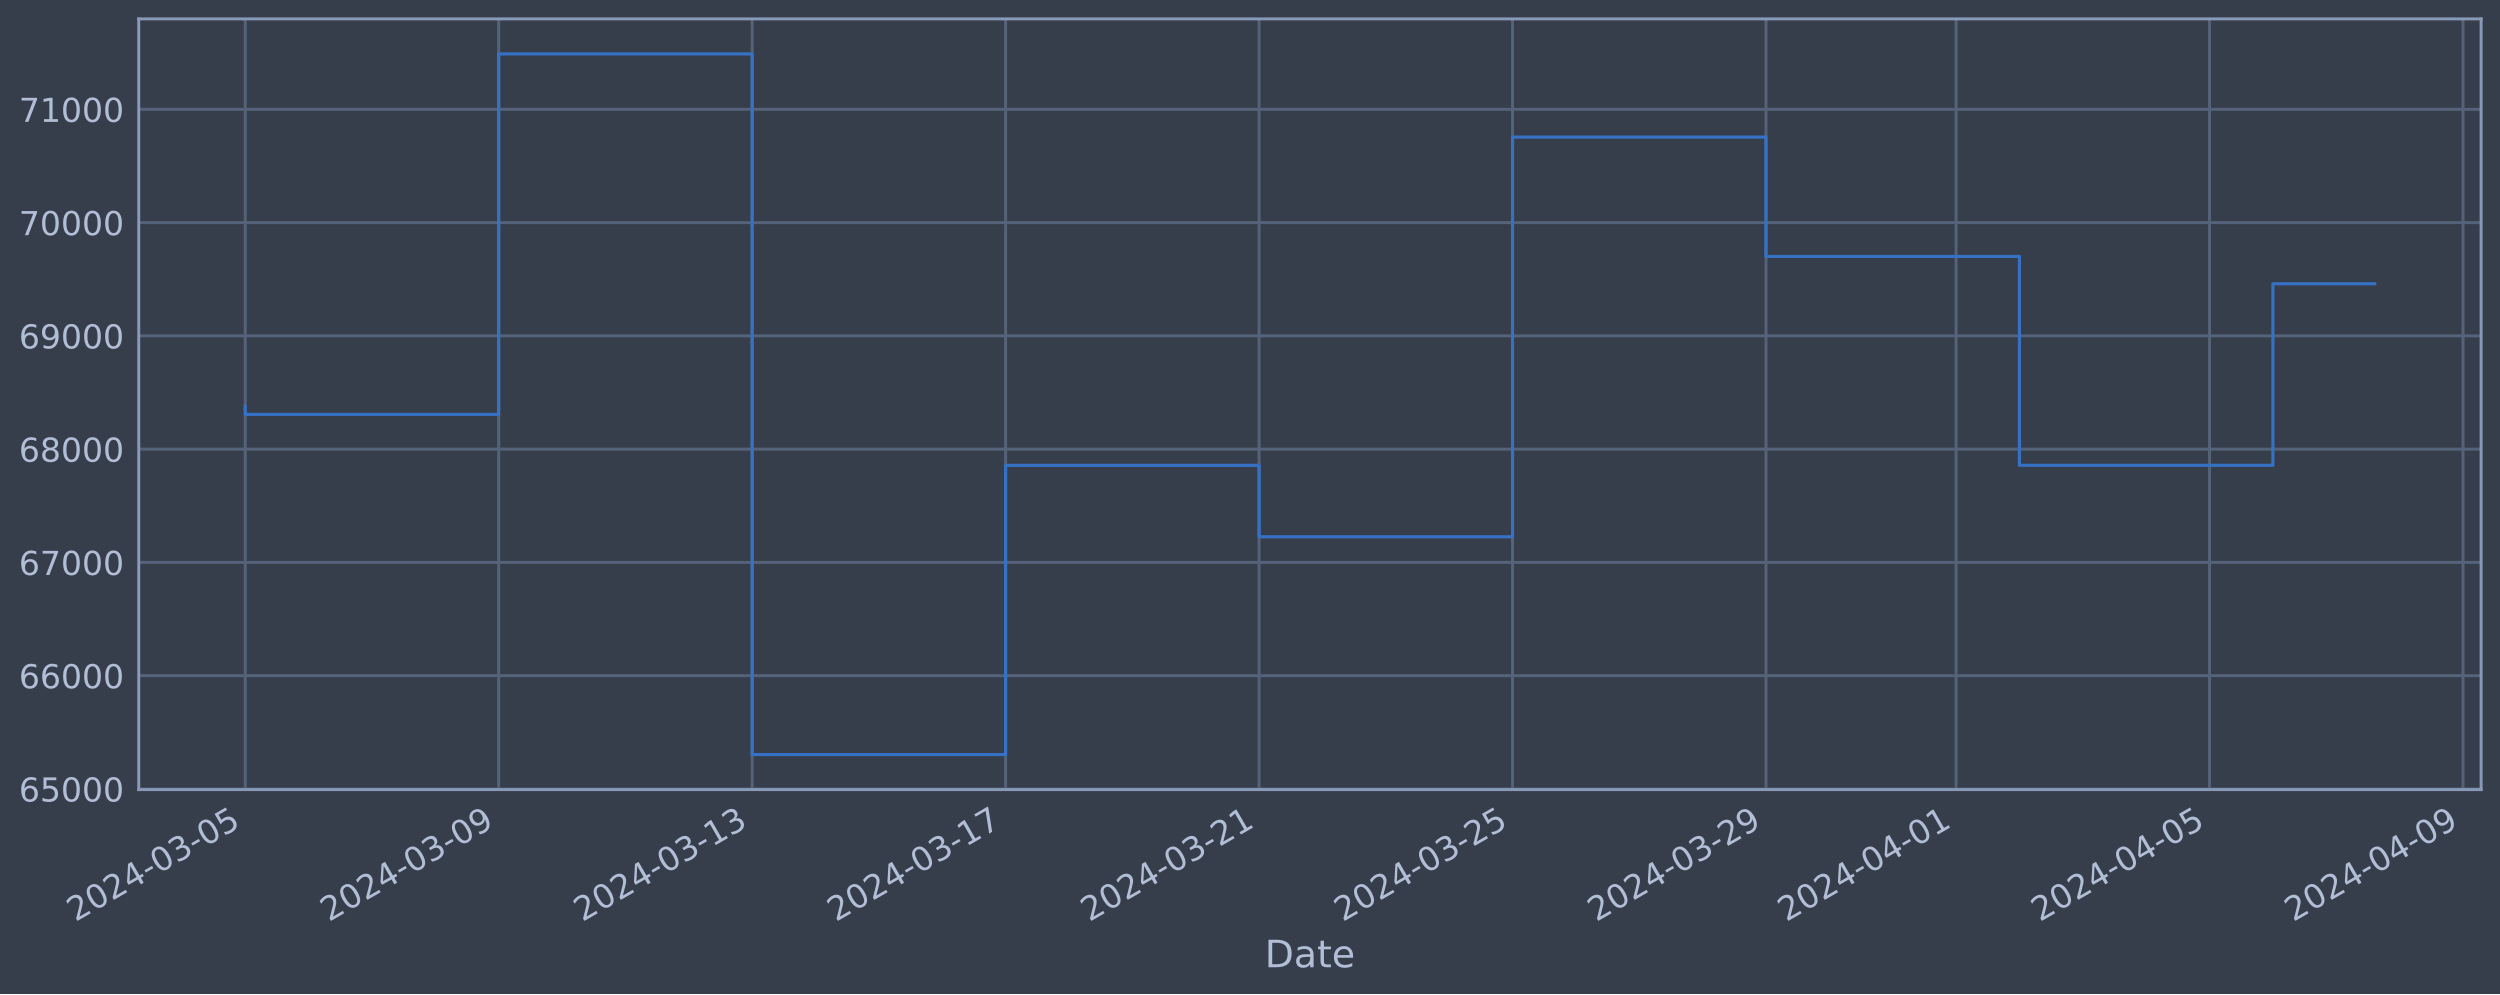
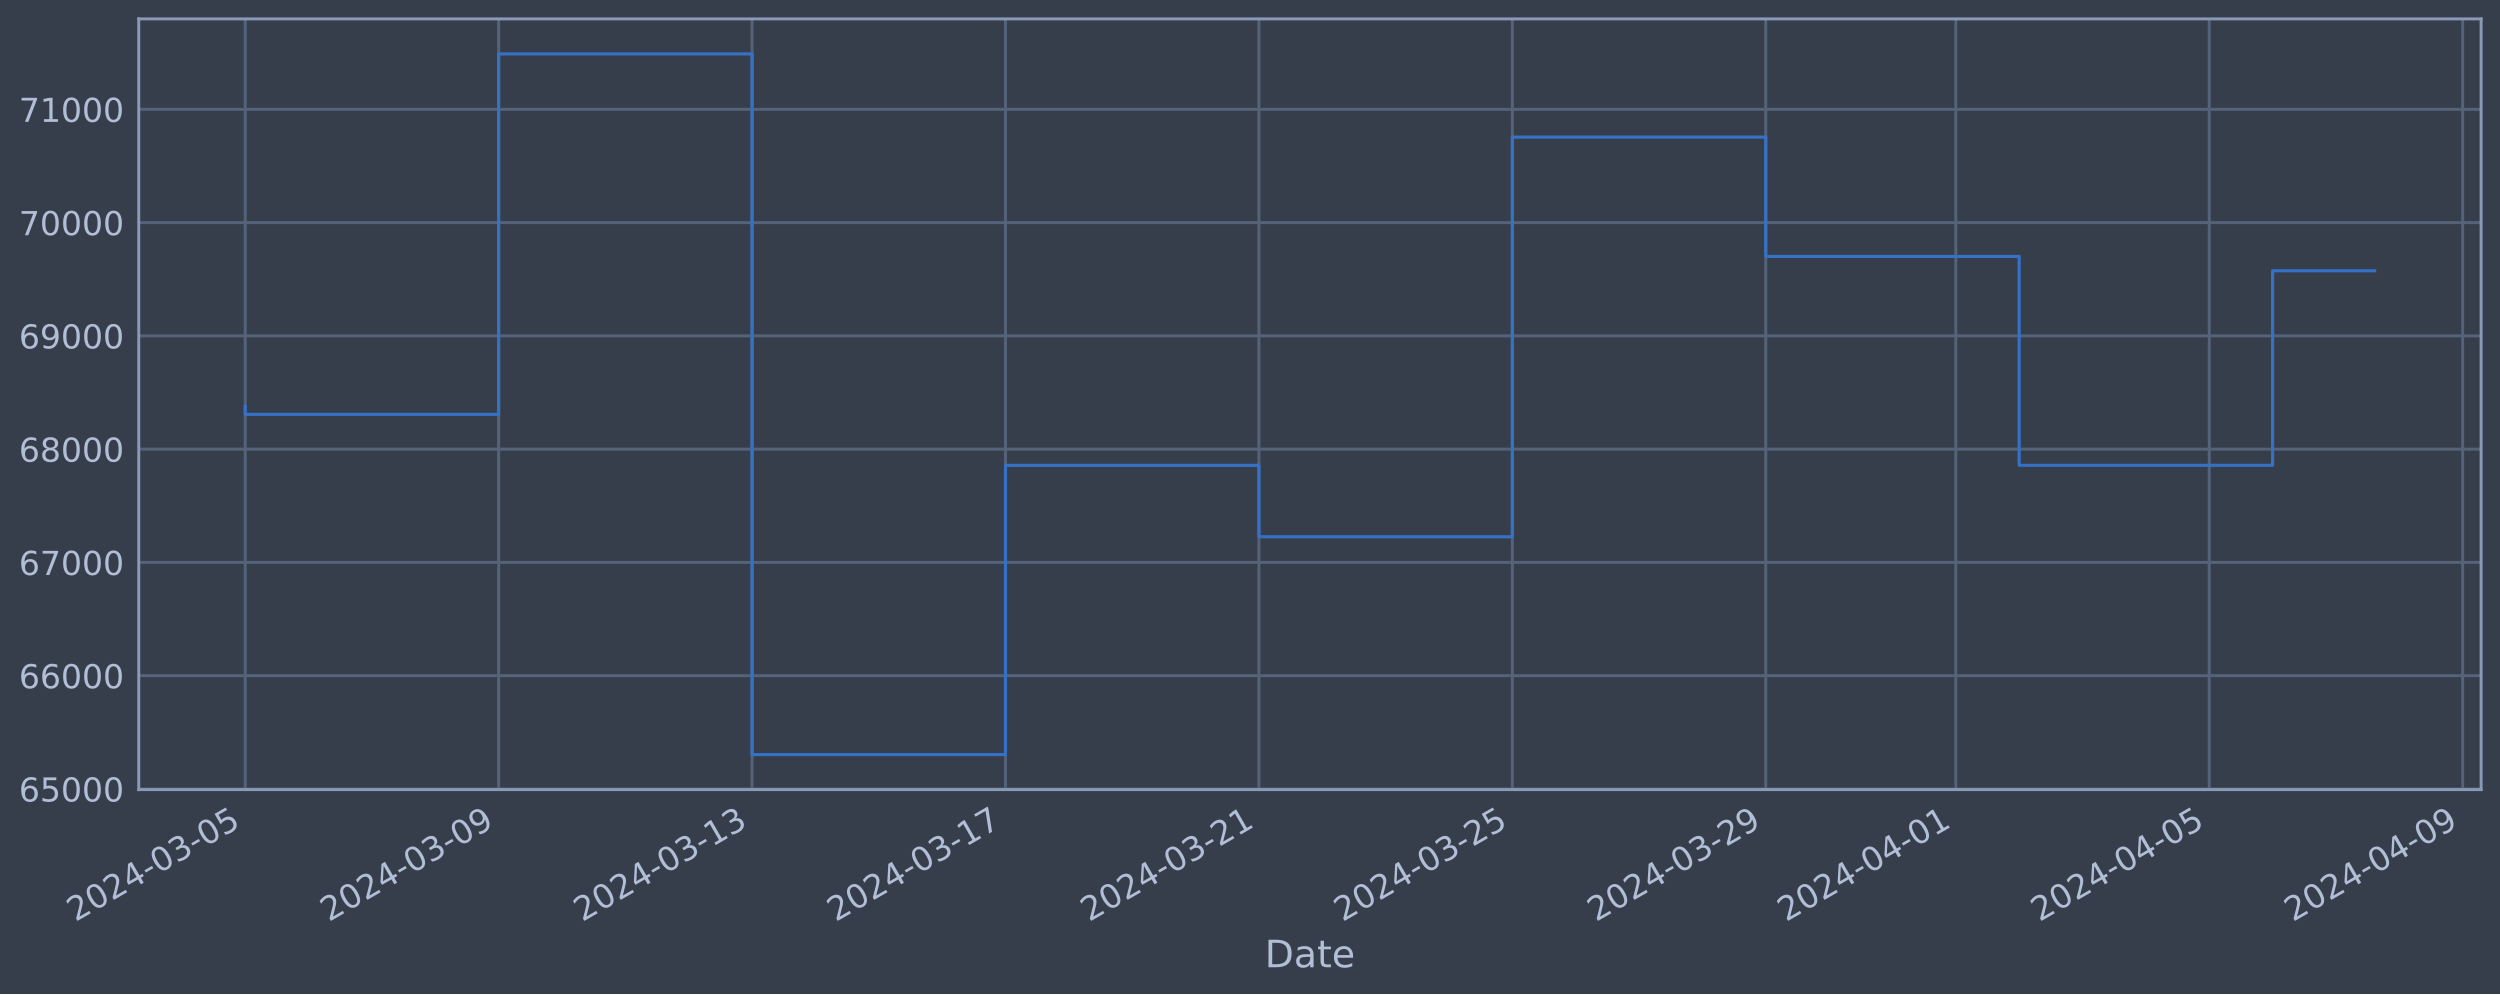
<svg xmlns="http://www.w3.org/2000/svg" xmlns:xlink="http://www.w3.org/1999/xlink" width="952.884pt" height="378.87pt" viewBox="0 0 952.884 378.87" version="1.1">
  <defs>
    <style type="text/css">*{stroke-linejoin: round; stroke-linecap: butt}</style>
  </defs>
  <g id="figure_1">
    <g id="patch_1">
      <path d="M 0 378.87  L 952.884 378.87  L 952.884 0  L 0 0  z " style="fill: #373e4b" />
    </g>
    <g id="axes_1">
      <g id="patch_2">
        <path d="M 52.884 300.96  L 945.684 300.96  L 945.684 7.2  L 52.884 7.2  z " style="fill: #373e4b" />
      </g>
      <g id="matplotlib.axis_1">
        <g id="xtick_1">
          <g id="line2d_1">
-             <path d="M 93.466 300.96  L 93.466 7.2  " clip-path="url(#pb1b401d305)" style="fill: none; stroke: #546379; stroke-width: 1.12; stroke-linecap: square" />
+             <path d="M 93.466 300.96  L 93.466 7.2  " clip-path="url(#pf90476c57f)" style="fill: none; stroke: #546379; stroke-width: 1.12; stroke-linecap: square" />
          </g>
          <g id="line2d_2" />
          <g id="text_1">
            <g style="fill: #b1bed6" transform="translate(28.74006 351.4642) rotate(-30) scale(0.126 -0.126)">
              <defs>
                <path id="DejaVuSans-32" d="M 1228 531  L 3431 531  L 3431 0  L 469 0  L 469 531  Q 828 903 1448 1529  Q 2069 2156 2228 2338  Q 2531 2678 2651 2914  Q 2772 3150 2772 3378  Q 2772 3750 2511 3984  Q 2250 4219 1831 4219  Q 1534 4219 1204 4116  Q 875 4013 500 3803  L 500 4441  Q 881 4594 1212 4672  Q 1544 4750 1819 4750  Q 2544 4750 2975 4387  Q 3406 4025 3406 3419  Q 3406 3131 3298 2873  Q 3191 2616 2906 2266  Q 2828 2175 2409 1742  Q 1991 1309 1228 531  z " transform="scale(0.015625)" />
                <path id="DejaVuSans-30" d="M 2034 4250  Q 1547 4250 1301 3770  Q 1056 3291 1056 2328  Q 1056 1369 1301 889  Q 1547 409 2034 409  Q 2525 409 2770 889  Q 3016 1369 3016 2328  Q 3016 3291 2770 3770  Q 2525 4250 2034 4250  z M 2034 4750  Q 2819 4750 3233 4129  Q 3647 3509 3647 2328  Q 3647 1150 3233 529  Q 2819 -91 2034 -91  Q 1250 -91 836 529  Q 422 1150 422 2328  Q 422 3509 836 4129  Q 1250 4750 2034 4750  z " transform="scale(0.015625)" />
                <path id="DejaVuSans-34" d="M 2419 4116  L 825 1625  L 2419 1625  L 2419 4116  z M 2253 4666  L 3047 4666  L 3047 1625  L 3713 1625  L 3713 1100  L 3047 1100  L 3047 0  L 2419 0  L 2419 1100  L 313 1100  L 313 1709  L 2253 4666  z " transform="scale(0.015625)" />
                <path id="DejaVuSans-2d" d="M 313 2009  L 1997 2009  L 1997 1497  L 313 1497  L 313 2009  z " transform="scale(0.015625)" />
                <path id="DejaVuSans-33" d="M 2597 2516  Q 3050 2419 3304 2112  Q 3559 1806 3559 1356  Q 3559 666 3084 287  Q 2609 -91 1734 -91  Q 1441 -91 1130 -33  Q 819 25 488 141  L 488 750  Q 750 597 1062 519  Q 1375 441 1716 441  Q 2309 441 2620 675  Q 2931 909 2931 1356  Q 2931 1769 2642 2001  Q 2353 2234 1838 2234  L 1294 2234  L 1294 2753  L 1863 2753  Q 2328 2753 2575 2939  Q 2822 3125 2822 3475  Q 2822 3834 2567 4026  Q 2313 4219 1838 4219  Q 1578 4219 1281 4162  Q 984 4106 628 3988  L 628 4550  Q 988 4650 1302 4700  Q 1616 4750 1894 4750  Q 2613 4750 3031 4423  Q 3450 4097 3450 3541  Q 3450 3153 3228 2886  Q 3006 2619 2597 2516  z " transform="scale(0.015625)" />
                <path id="DejaVuSans-35" d="M 691 4666  L 3169 4666  L 3169 4134  L 1269 4134  L 1269 2991  Q 1406 3038 1543 3061  Q 1681 3084 1819 3084  Q 2600 3084 3056 2656  Q 3513 2228 3513 1497  Q 3513 744 3044 326  Q 2575 -91 1722 -91  Q 1428 -91 1123 -41  Q 819 9 494 109  L 494 744  Q 775 591 1075 516  Q 1375 441 1709 441  Q 2250 441 2565 725  Q 2881 1009 2881 1497  Q 2881 1984 2565 2268  Q 2250 2553 1709 2553  Q 1456 2553 1204 2497  Q 953 2441 691 2322  L 691 4666  z " transform="scale(0.015625)" />
              </defs>
              <use xlink:href="#DejaVuSans-32" />
              <use xlink:href="#DejaVuSans-30" x="63.623" />
              <use xlink:href="#DejaVuSans-32" x="127.246" />
              <use xlink:href="#DejaVuSans-34" x="190.869" />
              <use xlink:href="#DejaVuSans-2d" x="254.492" />
              <use xlink:href="#DejaVuSans-30" x="290.576" />
              <use xlink:href="#DejaVuSans-33" x="354.199" />
              <use xlink:href="#DejaVuSans-2d" x="417.822" />
              <use xlink:href="#DejaVuSans-30" x="453.906" />
              <use xlink:href="#DejaVuSans-35" x="517.529" />
            </g>
          </g>
        </g>
        <g id="xtick_2">
          <g id="line2d_3">
-             <path d="M 190.074 300.96  L 190.074 7.2  " clip-path="url(#pb1b401d305)" style="fill: none; stroke: #546379; stroke-width: 1.12; stroke-linecap: square" />
+             <path d="M 190.058 300.96  L 190.058 7.2  " clip-path="url(#pf90476c57f)" style="fill: none; stroke: #546379; stroke-width: 1.12; stroke-linecap: square" />
          </g>
          <g id="line2d_4" />
          <g id="text_2">
-             <g style="fill: #b1bed6" transform="translate(125.3483 351.4642) rotate(-30) scale(0.126 -0.126)">
+             <g style="fill: #b1bed6" transform="translate(125.3329 351.4642) rotate(-30) scale(0.126 -0.126)">
              <defs>
                <path id="DejaVuSans-39" d="M 703 97  L 703 672  Q 941 559 1184 500  Q 1428 441 1663 441  Q 2288 441 2617 861  Q 2947 1281 2994 2138  Q 2813 1869 2534 1725  Q 2256 1581 1919 1581  Q 1219 1581 811 2004  Q 403 2428 403 3163  Q 403 3881 828 4315  Q 1253 4750 1959 4750  Q 2769 4750 3195 4129  Q 3622 3509 3622 2328  Q 3622 1225 3098 567  Q 2575 -91 1691 -91  Q 1453 -91 1209 -44  Q 966 3 703 97  z M 1959 2075  Q 2384 2075 2632 2365  Q 2881 2656 2881 3163  Q 2881 3666 2632 3958  Q 2384 4250 1959 4250  Q 1534 4250 1286 3958  Q 1038 3666 1038 3163  Q 1038 2656 1286 2365  Q 1534 2075 1959 2075  z " transform="scale(0.015625)" />
              </defs>
              <use xlink:href="#DejaVuSans-32" />
              <use xlink:href="#DejaVuSans-30" x="63.623" />
              <use xlink:href="#DejaVuSans-32" x="127.246" />
              <use xlink:href="#DejaVuSans-34" x="190.869" />
              <use xlink:href="#DejaVuSans-2d" x="254.492" />
              <use xlink:href="#DejaVuSans-30" x="290.576" />
              <use xlink:href="#DejaVuSans-33" x="354.199" />
              <use xlink:href="#DejaVuSans-2d" x="417.822" />
              <use xlink:href="#DejaVuSans-30" x="453.906" />
              <use xlink:href="#DejaVuSans-39" x="517.529" />
            </g>
          </g>
        </g>
        <g id="xtick_3">
          <g id="line2d_5">
-             <path d="M 286.682 300.96  L 286.682 7.2  " clip-path="url(#pb1b401d305)" style="fill: none; stroke: #546379; stroke-width: 1.12; stroke-linecap: square" />
+             <path d="M 286.651 300.96  L 286.651 7.2  " clip-path="url(#pf90476c57f)" style="fill: none; stroke: #546379; stroke-width: 1.12; stroke-linecap: square" />
          </g>
          <g id="line2d_6" />
          <g id="text_3">
-             <g style="fill: #b1bed6" transform="translate(221.9565 351.4642) rotate(-30) scale(0.126 -0.126)">
+             <g style="fill: #b1bed6" transform="translate(221.9257 351.4642) rotate(-30) scale(0.126 -0.126)">
              <defs>
                <path id="DejaVuSans-31" d="M 794 531  L 1825 531  L 1825 4091  L 703 3866  L 703 4441  L 1819 4666  L 2450 4666  L 2450 531  L 3481 531  L 3481 0  L 794 0  L 794 531  z " transform="scale(0.015625)" />
              </defs>
              <use xlink:href="#DejaVuSans-32" />
              <use xlink:href="#DejaVuSans-30" x="63.623" />
              <use xlink:href="#DejaVuSans-32" x="127.246" />
              <use xlink:href="#DejaVuSans-34" x="190.869" />
              <use xlink:href="#DejaVuSans-2d" x="254.492" />
              <use xlink:href="#DejaVuSans-30" x="290.576" />
              <use xlink:href="#DejaVuSans-33" x="354.199" />
              <use xlink:href="#DejaVuSans-2d" x="417.822" />
              <use xlink:href="#DejaVuSans-31" x="453.906" />
              <use xlink:href="#DejaVuSans-33" x="517.529" />
            </g>
          </g>
        </g>
        <g id="xtick_4">
          <g id="line2d_7">
-             <path d="M 383.29 300.96  L 383.29 7.2  " clip-path="url(#pb1b401d305)" style="fill: none; stroke: #546379; stroke-width: 1.12; stroke-linecap: square" />
+             <path d="M 383.244 300.96  L 383.244 7.2  " clip-path="url(#pf90476c57f)" style="fill: none; stroke: #546379; stroke-width: 1.12; stroke-linecap: square" />
          </g>
          <g id="line2d_8" />
          <g id="text_4">
-             <g style="fill: #b1bed6" transform="translate(318.5647 351.4642) rotate(-30) scale(0.126 -0.126)">
+             <g style="fill: #b1bed6" transform="translate(318.5186 351.4642) rotate(-30) scale(0.126 -0.126)">
              <defs>
                <path id="DejaVuSans-37" d="M 525 4666  L 3525 4666  L 3525 4397  L 1831 0  L 1172 0  L 2766 4134  L 525 4134  L 525 4666  z " transform="scale(0.015625)" />
              </defs>
              <use xlink:href="#DejaVuSans-32" />
              <use xlink:href="#DejaVuSans-30" x="63.623" />
              <use xlink:href="#DejaVuSans-32" x="127.246" />
              <use xlink:href="#DejaVuSans-34" x="190.869" />
              <use xlink:href="#DejaVuSans-2d" x="254.492" />
              <use xlink:href="#DejaVuSans-30" x="290.576" />
              <use xlink:href="#DejaVuSans-33" x="354.199" />
              <use xlink:href="#DejaVuSans-2d" x="417.822" />
              <use xlink:href="#DejaVuSans-31" x="453.906" />
              <use xlink:href="#DejaVuSans-37" x="517.529" />
            </g>
          </g>
        </g>
        <g id="xtick_5">
          <g id="line2d_9">
-             <path d="M 479.898 300.96  L 479.898 7.2  " clip-path="url(#pb1b401d305)" style="fill: none; stroke: #546379; stroke-width: 1.12; stroke-linecap: square" />
+             <path d="M 479.837 300.96  L 479.837 7.2  " clip-path="url(#pf90476c57f)" style="fill: none; stroke: #546379; stroke-width: 1.12; stroke-linecap: square" />
          </g>
          <g id="line2d_10" />
          <g id="text_5">
-             <g style="fill: #b1bed6" transform="translate(415.1729 351.4642) rotate(-30) scale(0.126 -0.126)">
+             <g style="fill: #b1bed6" transform="translate(415.1114 351.4642) rotate(-30) scale(0.126 -0.126)">
              <use xlink:href="#DejaVuSans-32" />
              <use xlink:href="#DejaVuSans-30" x="63.623" />
              <use xlink:href="#DejaVuSans-32" x="127.246" />
              <use xlink:href="#DejaVuSans-34" x="190.869" />
              <use xlink:href="#DejaVuSans-2d" x="254.492" />
              <use xlink:href="#DejaVuSans-30" x="290.576" />
              <use xlink:href="#DejaVuSans-33" x="354.199" />
              <use xlink:href="#DejaVuSans-2d" x="417.822" />
              <use xlink:href="#DejaVuSans-32" x="453.906" />
              <use xlink:href="#DejaVuSans-31" x="517.529" />
            </g>
          </g>
        </g>
        <g id="xtick_6">
          <g id="line2d_11">
-             <path d="M 576.507 300.96  L 576.507 7.2  " clip-path="url(#pb1b401d305)" style="fill: none; stroke: #546379; stroke-width: 1.12; stroke-linecap: square" />
+             <path d="M 576.43 300.96  L 576.43 7.2  " clip-path="url(#pf90476c57f)" style="fill: none; stroke: #546379; stroke-width: 1.12; stroke-linecap: square" />
          </g>
          <g id="line2d_12" />
          <g id="text_6">
-             <g style="fill: #b1bed6" transform="translate(511.7811 351.4642) rotate(-30) scale(0.126 -0.126)">
+             <g style="fill: #b1bed6" transform="translate(511.7042 351.4642) rotate(-30) scale(0.126 -0.126)">
              <use xlink:href="#DejaVuSans-32" />
              <use xlink:href="#DejaVuSans-30" x="63.623" />
              <use xlink:href="#DejaVuSans-32" x="127.246" />
              <use xlink:href="#DejaVuSans-34" x="190.869" />
              <use xlink:href="#DejaVuSans-2d" x="254.492" />
              <use xlink:href="#DejaVuSans-30" x="290.576" />
              <use xlink:href="#DejaVuSans-33" x="354.199" />
              <use xlink:href="#DejaVuSans-2d" x="417.822" />
              <use xlink:href="#DejaVuSans-32" x="453.906" />
              <use xlink:href="#DejaVuSans-35" x="517.529" />
            </g>
          </g>
        </g>
        <g id="xtick_7">
          <g id="line2d_13">
-             <path d="M 673.115 300.96  L 673.115 7.2  " clip-path="url(#pb1b401d305)" style="fill: none; stroke: #546379; stroke-width: 1.12; stroke-linecap: square" />
+             <path d="M 673.023 300.96  L 673.023 7.2  " clip-path="url(#pf90476c57f)" style="fill: none; stroke: #546379; stroke-width: 1.12; stroke-linecap: square" />
          </g>
          <g id="line2d_14" />
          <g id="text_7">
-             <g style="fill: #b1bed6" transform="translate(608.3893 351.4642) rotate(-30) scale(0.126 -0.126)">
+             <g style="fill: #b1bed6" transform="translate(608.2971 351.4642) rotate(-30) scale(0.126 -0.126)">
              <use xlink:href="#DejaVuSans-32" />
              <use xlink:href="#DejaVuSans-30" x="63.623" />
              <use xlink:href="#DejaVuSans-32" x="127.246" />
              <use xlink:href="#DejaVuSans-34" x="190.869" />
              <use xlink:href="#DejaVuSans-2d" x="254.492" />
              <use xlink:href="#DejaVuSans-30" x="290.576" />
              <use xlink:href="#DejaVuSans-33" x="354.199" />
              <use xlink:href="#DejaVuSans-2d" x="417.822" />
              <use xlink:href="#DejaVuSans-32" x="453.906" />
              <use xlink:href="#DejaVuSans-39" x="517.529" />
            </g>
          </g>
        </g>
        <g id="xtick_8">
          <g id="line2d_15">
-             <path d="M 745.571 300.96  L 745.571 7.2  " clip-path="url(#pb1b401d305)" style="fill: none; stroke: #546379; stroke-width: 1.12; stroke-linecap: square" />
+             <path d="M 745.467 300.96  L 745.467 7.2  " clip-path="url(#pf90476c57f)" style="fill: none; stroke: #546379; stroke-width: 1.12; stroke-linecap: square" />
          </g>
          <g id="line2d_16" />
          <g id="text_8">
-             <g style="fill: #b1bed6" transform="translate(680.8454 351.4642) rotate(-30) scale(0.126 -0.126)">
+             <g style="fill: #b1bed6" transform="translate(680.7417 351.4642) rotate(-30) scale(0.126 -0.126)">
              <use xlink:href="#DejaVuSans-32" />
              <use xlink:href="#DejaVuSans-30" x="63.623" />
              <use xlink:href="#DejaVuSans-32" x="127.246" />
              <use xlink:href="#DejaVuSans-34" x="190.869" />
              <use xlink:href="#DejaVuSans-2d" x="254.492" />
              <use xlink:href="#DejaVuSans-30" x="290.576" />
              <use xlink:href="#DejaVuSans-34" x="354.199" />
              <use xlink:href="#DejaVuSans-2d" x="417.822" />
              <use xlink:href="#DejaVuSans-30" x="453.906" />
              <use xlink:href="#DejaVuSans-31" x="517.529" />
            </g>
          </g>
        </g>
        <g id="xtick_9">
          <g id="line2d_17">
-             <path d="M 842.179 300.96  L 842.179 7.2  " clip-path="url(#pb1b401d305)" style="fill: none; stroke: #546379; stroke-width: 1.12; stroke-linecap: square" />
+             <path d="M 842.06 300.96  L 842.06 7.2  " clip-path="url(#pf90476c57f)" style="fill: none; stroke: #546379; stroke-width: 1.12; stroke-linecap: square" />
          </g>
          <g id="line2d_18" />
          <g id="text_9">
-             <g style="fill: #b1bed6" transform="translate(777.4536 351.4642) rotate(-30) scale(0.126 -0.126)">
+             <g style="fill: #b1bed6" transform="translate(777.3345 351.4642) rotate(-30) scale(0.126 -0.126)">
              <use xlink:href="#DejaVuSans-32" />
              <use xlink:href="#DejaVuSans-30" x="63.623" />
              <use xlink:href="#DejaVuSans-32" x="127.246" />
              <use xlink:href="#DejaVuSans-34" x="190.869" />
              <use xlink:href="#DejaVuSans-2d" x="254.492" />
              <use xlink:href="#DejaVuSans-30" x="290.576" />
              <use xlink:href="#DejaVuSans-34" x="354.199" />
              <use xlink:href="#DejaVuSans-2d" x="417.822" />
              <use xlink:href="#DejaVuSans-30" x="453.906" />
              <use xlink:href="#DejaVuSans-35" x="517.529" />
            </g>
          </g>
        </g>
        <g id="xtick_10">
          <g id="line2d_19">
-             <path d="M 938.787 300.96  L 938.787 7.2  " clip-path="url(#pb1b401d305)" style="fill: none; stroke: #546379; stroke-width: 1.12; stroke-linecap: square" />
+             <path d="M 938.653 300.96  L 938.653 7.2  " clip-path="url(#pf90476c57f)" style="fill: none; stroke: #546379; stroke-width: 1.12; stroke-linecap: square" />
          </g>
          <g id="line2d_20" />
          <g id="text_10">
-             <g style="fill: #b1bed6" transform="translate(874.0618 351.4642) rotate(-30) scale(0.126 -0.126)">
+             <g style="fill: #b1bed6" transform="translate(873.9273 351.4642) rotate(-30) scale(0.126 -0.126)">
              <use xlink:href="#DejaVuSans-32" />
              <use xlink:href="#DejaVuSans-30" x="63.623" />
              <use xlink:href="#DejaVuSans-32" x="127.246" />
              <use xlink:href="#DejaVuSans-34" x="190.869" />
              <use xlink:href="#DejaVuSans-2d" x="254.492" />
              <use xlink:href="#DejaVuSans-30" x="290.576" />
              <use xlink:href="#DejaVuSans-34" x="354.199" />
              <use xlink:href="#DejaVuSans-2d" x="417.822" />
              <use xlink:href="#DejaVuSans-30" x="453.906" />
              <use xlink:href="#DejaVuSans-39" x="517.529" />
            </g>
          </g>
        </g>
        <g id="text_11">
          <g style="fill: #b1bed6" transform="translate(482.0746 368.6753) scale(0.144 -0.144)">
            <defs>
              <path id="DejaVuSans-44" d="M 1259 4147  L 1259 519  L 2022 519  Q 2988 519 3436 956  Q 3884 1394 3884 2338  Q 3884 3275 3436 3711  Q 2988 4147 2022 4147  L 1259 4147  z M 628 4666  L 1925 4666  Q 3281 4666 3915 4102  Q 4550 3538 4550 2338  Q 4550 1131 3912 565  Q 3275 0 1925 0  L 628 0  L 628 4666  z " transform="scale(0.015625)" />
              <path id="DejaVuSans-61" d="M 2194 1759  Q 1497 1759 1228 1600  Q 959 1441 959 1056  Q 959 750 1161 570  Q 1363 391 1709 391  Q 2188 391 2477 730  Q 2766 1069 2766 1631  L 2766 1759  L 2194 1759  z M 3341 1997  L 3341 0  L 2766 0  L 2766 531  Q 2569 213 2275 61  Q 1981 -91 1556 -91  Q 1019 -91 701 211  Q 384 513 384 1019  Q 384 1609 779 1909  Q 1175 2209 1959 2209  L 2766 2209  L 2766 2266  Q 2766 2663 2505 2880  Q 2244 3097 1772 3097  Q 1472 3097 1187 3025  Q 903 2953 641 2809  L 641 3341  Q 956 3463 1253 3523  Q 1550 3584 1831 3584  Q 2591 3584 2966 3190  Q 3341 2797 3341 1997  z " transform="scale(0.015625)" />
              <path id="DejaVuSans-74" d="M 1172 4494  L 1172 3500  L 2356 3500  L 2356 3053  L 1172 3053  L 1172 1153  Q 1172 725 1289 603  Q 1406 481 1766 481  L 2356 481  L 2356 0  L 1766 0  Q 1100 0 847 248  Q 594 497 594 1153  L 594 3053  L 172 3053  L 172 3500  L 594 3500  L 594 4494  L 1172 4494  z " transform="scale(0.015625)" />
              <path id="DejaVuSans-65" d="M 3597 1894  L 3597 1613  L 953 1613  Q 991 1019 1311 708  Q 1631 397 2203 397  Q 2534 397 2845 478  Q 3156 559 3463 722  L 3463 178  Q 3153 47 2828 -22  Q 2503 -91 2169 -91  Q 1331 -91 842 396  Q 353 884 353 1716  Q 353 2575 817 3079  Q 1281 3584 2069 3584  Q 2775 3584 3186 3129  Q 3597 2675 3597 1894  z M 3022 2063  Q 3016 2534 2758 2815  Q 2500 3097 2075 3097  Q 1594 3097 1305 2825  Q 1016 2553 972 2059  L 3022 2063  z " transform="scale(0.015625)" />
            </defs>
            <use xlink:href="#DejaVuSans-44" />
            <use xlink:href="#DejaVuSans-61" x="77.002" />
            <use xlink:href="#DejaVuSans-74" x="138.281" />
            <use xlink:href="#DejaVuSans-65" x="177.49" />
          </g>
        </g>
      </g>
      <g id="matplotlib.axis_2">
        <g id="ytick_1">
          <g id="line2d_21">
-             <path d="M 52.884 300.718  L 945.684 300.718  " clip-path="url(#pb1b401d305)" style="fill: none; stroke: #546379; stroke-width: 1.12; stroke-linecap: square" />
+             <path d="M 52.884 300.718  L 945.684 300.718  " clip-path="url(#pf90476c57f)" style="fill: none; stroke: #546379; stroke-width: 1.12; stroke-linecap: square" />
          </g>
          <g id="line2d_22" />
          <g id="text_12">
            <g style="fill: #b1bed6" transform="translate(7.2 305.5049) scale(0.126 -0.126)">
              <defs>
                <path id="DejaVuSans-36" d="M 2113 2584  Q 1688 2584 1439 2293  Q 1191 2003 1191 1497  Q 1191 994 1439 701  Q 1688 409 2113 409  Q 2538 409 2786 701  Q 3034 994 3034 1497  Q 3034 2003 2786 2293  Q 2538 2584 2113 2584  z M 3366 4563  L 3366 3988  Q 3128 4100 2886 4159  Q 2644 4219 2406 4219  Q 1781 4219 1451 3797  Q 1122 3375 1075 2522  Q 1259 2794 1537 2939  Q 1816 3084 2150 3084  Q 2853 3084 3261 2657  Q 3669 2231 3669 1497  Q 3669 778 3244 343  Q 2819 -91 2113 -91  Q 1303 -91 875 529  Q 447 1150 447 2328  Q 447 3434 972 4092  Q 1497 4750 2381 4750  Q 2619 4750 2861 4703  Q 3103 4656 3366 4563  z " transform="scale(0.015625)" />
              </defs>
              <use xlink:href="#DejaVuSans-36" />
              <use xlink:href="#DejaVuSans-35" x="63.623" />
              <use xlink:href="#DejaVuSans-30" x="127.246" />
              <use xlink:href="#DejaVuSans-30" x="190.869" />
              <use xlink:href="#DejaVuSans-30" x="254.492" />
            </g>
          </g>
        </g>
        <g id="ytick_2">
          <g id="line2d_23">
-             <path d="M 52.884 257.544  L 945.684 257.544  " clip-path="url(#pb1b401d305)" style="fill: none; stroke: #546379; stroke-width: 1.12; stroke-linecap: square" />
+             <path d="M 52.884 257.544  L 945.684 257.544  " clip-path="url(#pf90476c57f)" style="fill: none; stroke: #546379; stroke-width: 1.12; stroke-linecap: square" />
          </g>
          <g id="line2d_24" />
          <g id="text_13">
            <g style="fill: #b1bed6" transform="translate(7.2 262.331) scale(0.126 -0.126)">
              <use xlink:href="#DejaVuSans-36" />
              <use xlink:href="#DejaVuSans-36" x="63.623" />
              <use xlink:href="#DejaVuSans-30" x="127.246" />
              <use xlink:href="#DejaVuSans-30" x="190.869" />
              <use xlink:href="#DejaVuSans-30" x="254.492" />
            </g>
          </g>
        </g>
        <g id="ytick_3">
          <g id="line2d_25">
-             <path d="M 52.884 214.37  L 945.684 214.37  " clip-path="url(#pb1b401d305)" style="fill: none; stroke: #546379; stroke-width: 1.12; stroke-linecap: square" />
+             <path d="M 52.884 214.37  L 945.684 214.37  " clip-path="url(#pf90476c57f)" style="fill: none; stroke: #546379; stroke-width: 1.12; stroke-linecap: square" />
          </g>
          <g id="line2d_26" />
          <g id="text_14">
            <g style="fill: #b1bed6" transform="translate(7.2 219.157) scale(0.126 -0.126)">
              <use xlink:href="#DejaVuSans-36" />
              <use xlink:href="#DejaVuSans-37" x="63.623" />
              <use xlink:href="#DejaVuSans-30" x="127.246" />
              <use xlink:href="#DejaVuSans-30" x="190.869" />
              <use xlink:href="#DejaVuSans-30" x="254.492" />
            </g>
          </g>
        </g>
        <g id="ytick_4">
          <g id="line2d_27">
-             <path d="M 52.884 171.196  L 945.684 171.196  " clip-path="url(#pb1b401d305)" style="fill: none; stroke: #546379; stroke-width: 1.12; stroke-linecap: square" />
+             <path d="M 52.884 171.196  L 945.684 171.196  " clip-path="url(#pf90476c57f)" style="fill: none; stroke: #546379; stroke-width: 1.12; stroke-linecap: square" />
          </g>
          <g id="line2d_28" />
          <g id="text_15">
            <g style="fill: #b1bed6" transform="translate(7.2 175.9831) scale(0.126 -0.126)">
              <defs>
                <path id="DejaVuSans-38" d="M 2034 2216  Q 1584 2216 1326 1975  Q 1069 1734 1069 1313  Q 1069 891 1326 650  Q 1584 409 2034 409  Q 2484 409 2743 651  Q 3003 894 3003 1313  Q 3003 1734 2745 1975  Q 2488 2216 2034 2216  z M 1403 2484  Q 997 2584 770 2862  Q 544 3141 544 3541  Q 544 4100 942 4425  Q 1341 4750 2034 4750  Q 2731 4750 3128 4425  Q 3525 4100 3525 3541  Q 3525 3141 3298 2862  Q 3072 2584 2669 2484  Q 3125 2378 3379 2068  Q 3634 1759 3634 1313  Q 3634 634 3220 271  Q 2806 -91 2034 -91  Q 1263 -91 848 271  Q 434 634 434 1313  Q 434 1759 690 2068  Q 947 2378 1403 2484  z M 1172 3481  Q 1172 3119 1398 2916  Q 1625 2713 2034 2713  Q 2441 2713 2670 2916  Q 2900 3119 2900 3481  Q 2900 3844 2670 4047  Q 2441 4250 2034 4250  Q 1625 4250 1398 4047  Q 1172 3844 1172 3481  z " transform="scale(0.015625)" />
              </defs>
              <use xlink:href="#DejaVuSans-36" />
              <use xlink:href="#DejaVuSans-38" x="63.623" />
              <use xlink:href="#DejaVuSans-30" x="127.246" />
              <use xlink:href="#DejaVuSans-30" x="190.869" />
              <use xlink:href="#DejaVuSans-30" x="254.492" />
            </g>
          </g>
        </g>
        <g id="ytick_5">
          <g id="line2d_29">
-             <path d="M 52.884 128.022  L 945.684 128.022  " clip-path="url(#pb1b401d305)" style="fill: none; stroke: #546379; stroke-width: 1.12; stroke-linecap: square" />
+             <path d="M 52.884 128.022  L 945.684 128.022  " clip-path="url(#pf90476c57f)" style="fill: none; stroke: #546379; stroke-width: 1.12; stroke-linecap: square" />
          </g>
          <g id="line2d_30" />
          <g id="text_16">
            <g style="fill: #b1bed6" transform="translate(7.2 132.8092) scale(0.126 -0.126)">
              <use xlink:href="#DejaVuSans-36" />
              <use xlink:href="#DejaVuSans-39" x="63.623" />
              <use xlink:href="#DejaVuSans-30" x="127.246" />
              <use xlink:href="#DejaVuSans-30" x="190.869" />
              <use xlink:href="#DejaVuSans-30" x="254.492" />
            </g>
          </g>
        </g>
        <g id="ytick_6">
          <g id="line2d_31">
-             <path d="M 52.884 84.848  L 945.684 84.848  " clip-path="url(#pb1b401d305)" style="fill: none; stroke: #546379; stroke-width: 1.12; stroke-linecap: square" />
+             <path d="M 52.884 84.848  L 945.684 84.848  " clip-path="url(#pf90476c57f)" style="fill: none; stroke: #546379; stroke-width: 1.12; stroke-linecap: square" />
          </g>
          <g id="line2d_32" />
          <g id="text_17">
            <g style="fill: #b1bed6" transform="translate(7.2 89.63523) scale(0.126 -0.126)">
              <use xlink:href="#DejaVuSans-37" />
              <use xlink:href="#DejaVuSans-30" x="63.623" />
              <use xlink:href="#DejaVuSans-30" x="127.246" />
              <use xlink:href="#DejaVuSans-30" x="190.869" />
              <use xlink:href="#DejaVuSans-30" x="254.492" />
            </g>
          </g>
        </g>
        <g id="ytick_7">
          <g id="line2d_33">
-             <path d="M 52.884 41.674  L 945.684 41.674  " clip-path="url(#pb1b401d305)" style="fill: none; stroke: #546379; stroke-width: 1.12; stroke-linecap: square" />
+             <path d="M 52.884 41.674  L 945.684 41.674  " clip-path="url(#pf90476c57f)" style="fill: none; stroke: #546379; stroke-width: 1.12; stroke-linecap: square" />
          </g>
          <g id="line2d_34" />
          <g id="text_18">
            <g style="fill: #b1bed6" transform="translate(7.2 46.4613) scale(0.126 -0.126)">
              <use xlink:href="#DejaVuSans-37" />
              <use xlink:href="#DejaVuSans-31" x="63.623" />
              <use xlink:href="#DejaVuSans-30" x="127.246" />
              <use xlink:href="#DejaVuSans-30" x="190.869" />
              <use xlink:href="#DejaVuSans-30" x="254.492" />
            </g>
          </g>
        </g>
      </g>
      <g id="line2d_35">
-         <path d="M 93.466 154.891  L 93.466 157.946  L 190.074 157.946  L 190.074 20.553  L 286.682 20.553  L 286.682 287.607  L 383.29 287.607  L 383.29 177.362  L 479.898 177.362  L 479.898 204.598  L 576.507 204.598  L 576.507 52.265  L 673.115 52.265  L 673.115 97.744  L 769.723 97.744  L 769.723 177.352  L 866.331 177.352  L 866.331 108.152  L 905.102 108.152  " clip-path="url(#pb1b401d305)" style="fill: none; stroke: #3572c6; stroke-width: 1.2; stroke-linecap: square" />
+         <path d="M 93.466 154.891  L 93.466 157.946  L 190.058 157.946  L 190.058 20.553  L 286.651 20.553  L 286.651 287.607  L 383.244 287.607  L 383.244 177.362  L 479.837 177.362  L 479.837 204.598  L 576.43 204.598  L 576.43 52.265  L 673.023 52.265  L 673.023 97.744  L 769.615 97.744  L 769.615 177.352  L 866.208 177.352  L 866.208 103.205  L 905.102 103.205  " clip-path="url(#pf90476c57f)" style="fill: none; stroke: #3572c6; stroke-width: 1.2; stroke-linecap: square" />
      </g>
      <g id="patch_3">
        <path d="M 52.884 300.96  L 52.884 7.2  " style="fill: none; stroke: #899ab8; stroke-width: 1.12; stroke-linejoin: miter; stroke-linecap: square" />
      </g>
      <g id="patch_4">
        <path d="M 945.684 300.96  L 945.684 7.2  " style="fill: none; stroke: #899ab8; stroke-width: 1.12; stroke-linejoin: miter; stroke-linecap: square" />
      </g>
      <g id="patch_5">
        <path d="M 52.884 300.96  L 945.684 300.96  " style="fill: none; stroke: #899ab8; stroke-width: 1.12; stroke-linejoin: miter; stroke-linecap: square" />
      </g>
      <g id="patch_6">
        <path d="M 52.884 7.2  L 945.684 7.2  " style="fill: none; stroke: #899ab8; stroke-width: 1.12; stroke-linejoin: miter; stroke-linecap: square" />
      </g>
    </g>
  </g>
  <defs>
-     <clipPath id="pb1b401d305">
+     <clipPath id="pf90476c57f">
      <rect x="52.884" y="7.2" width="892.8" height="293.76" />
    </clipPath>
  </defs>
</svg>
